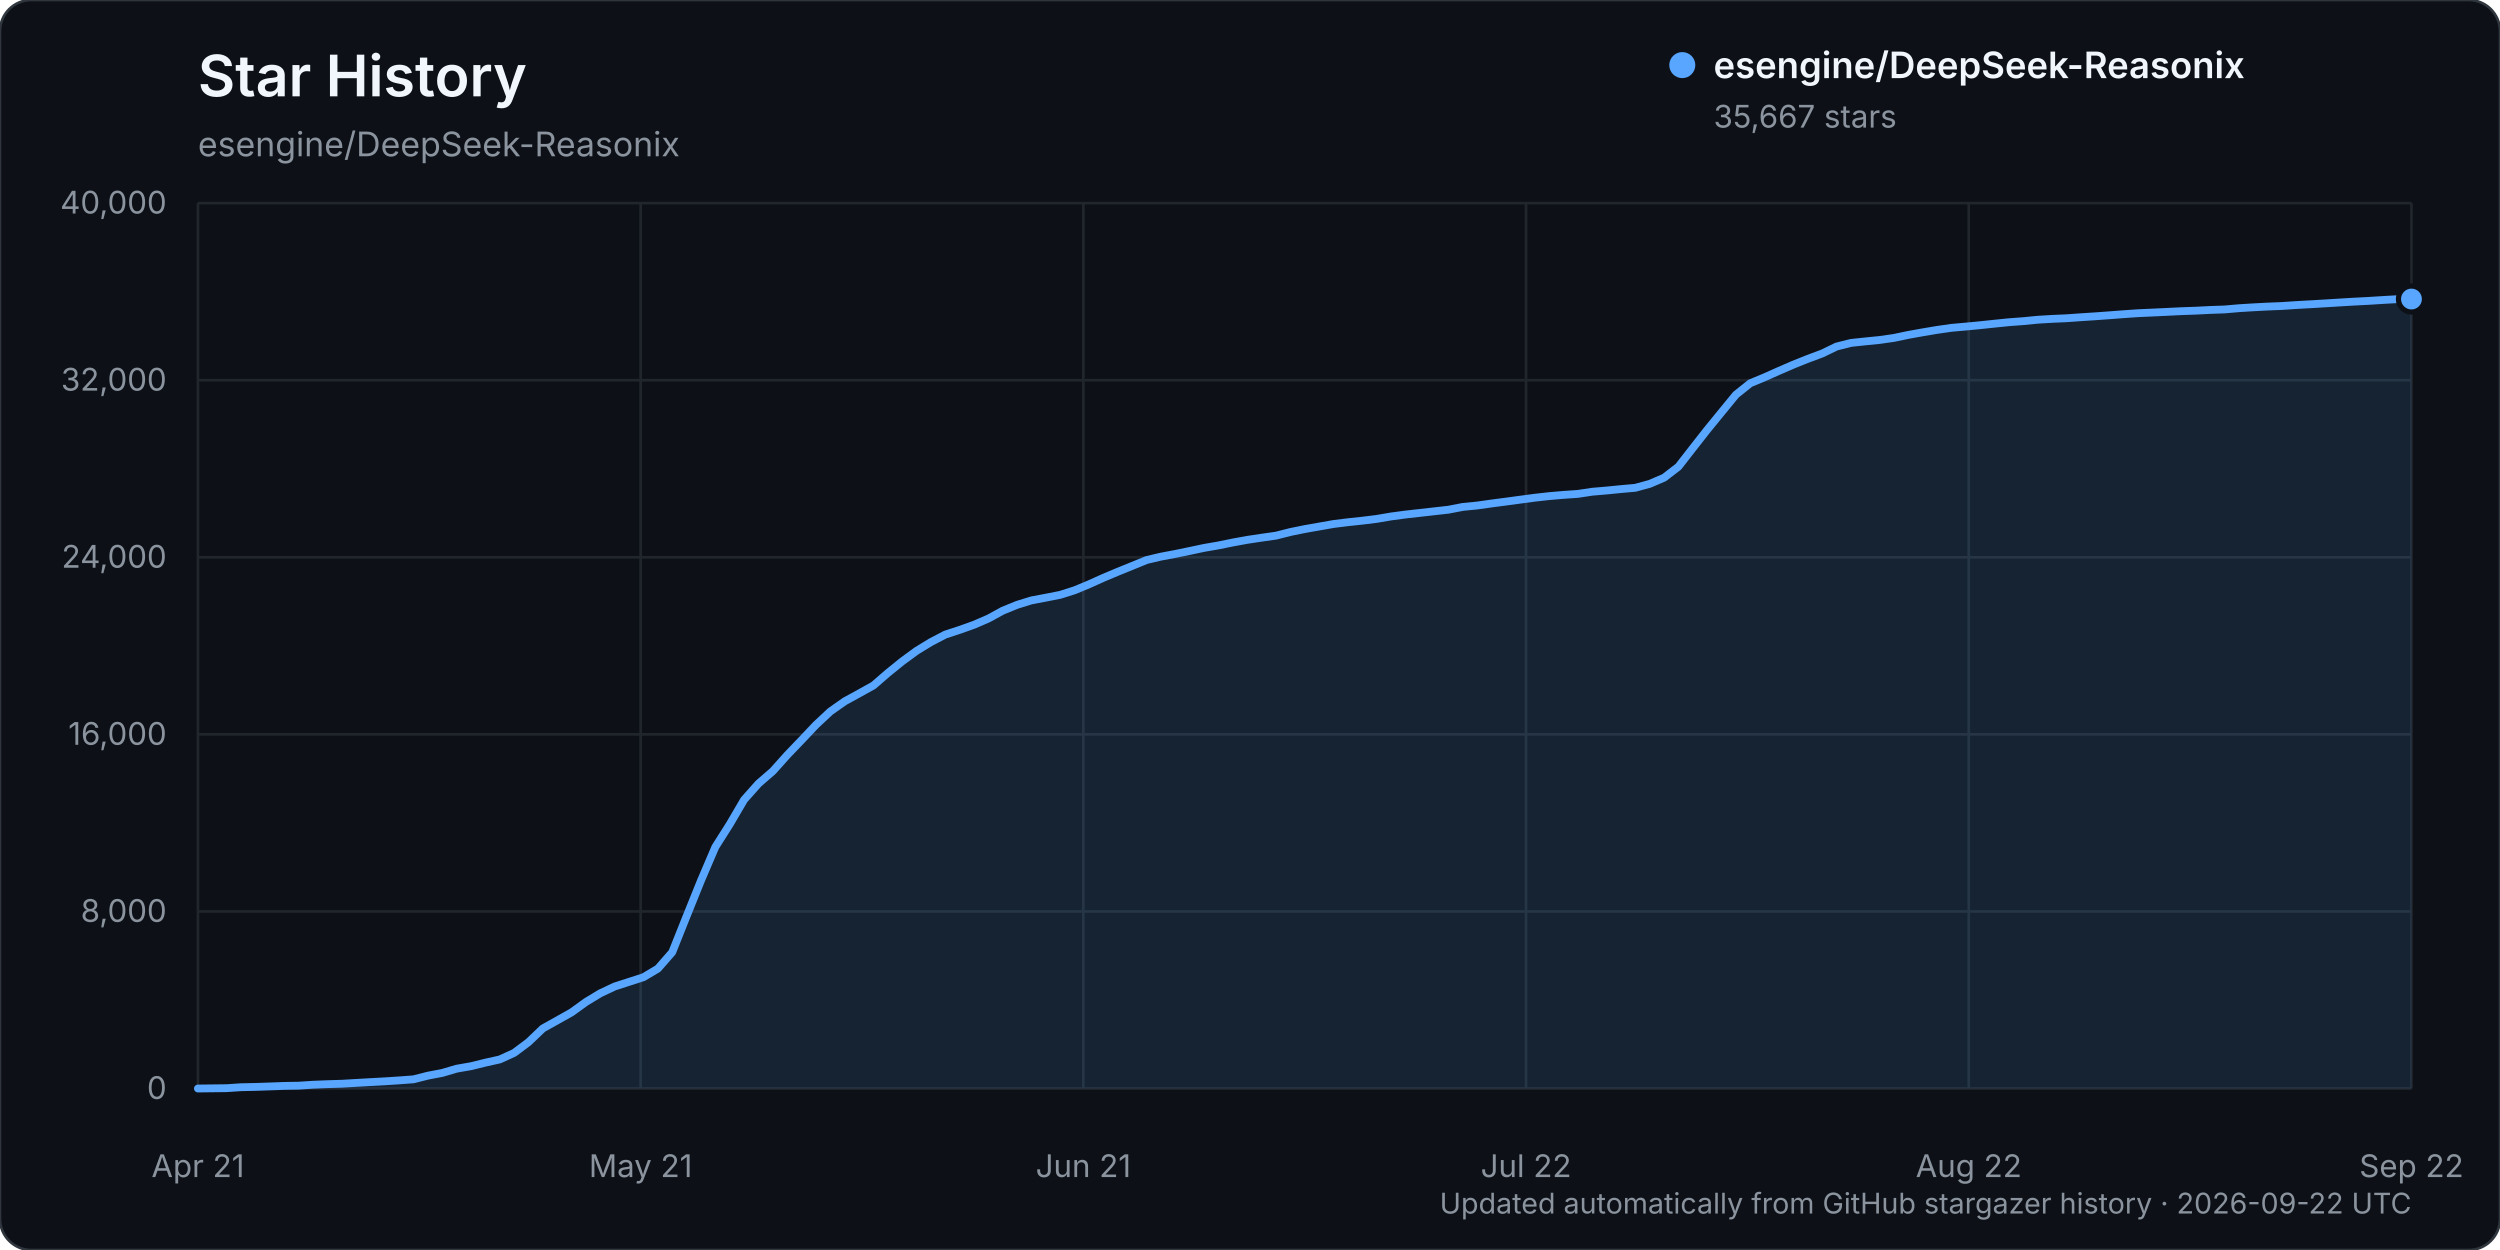
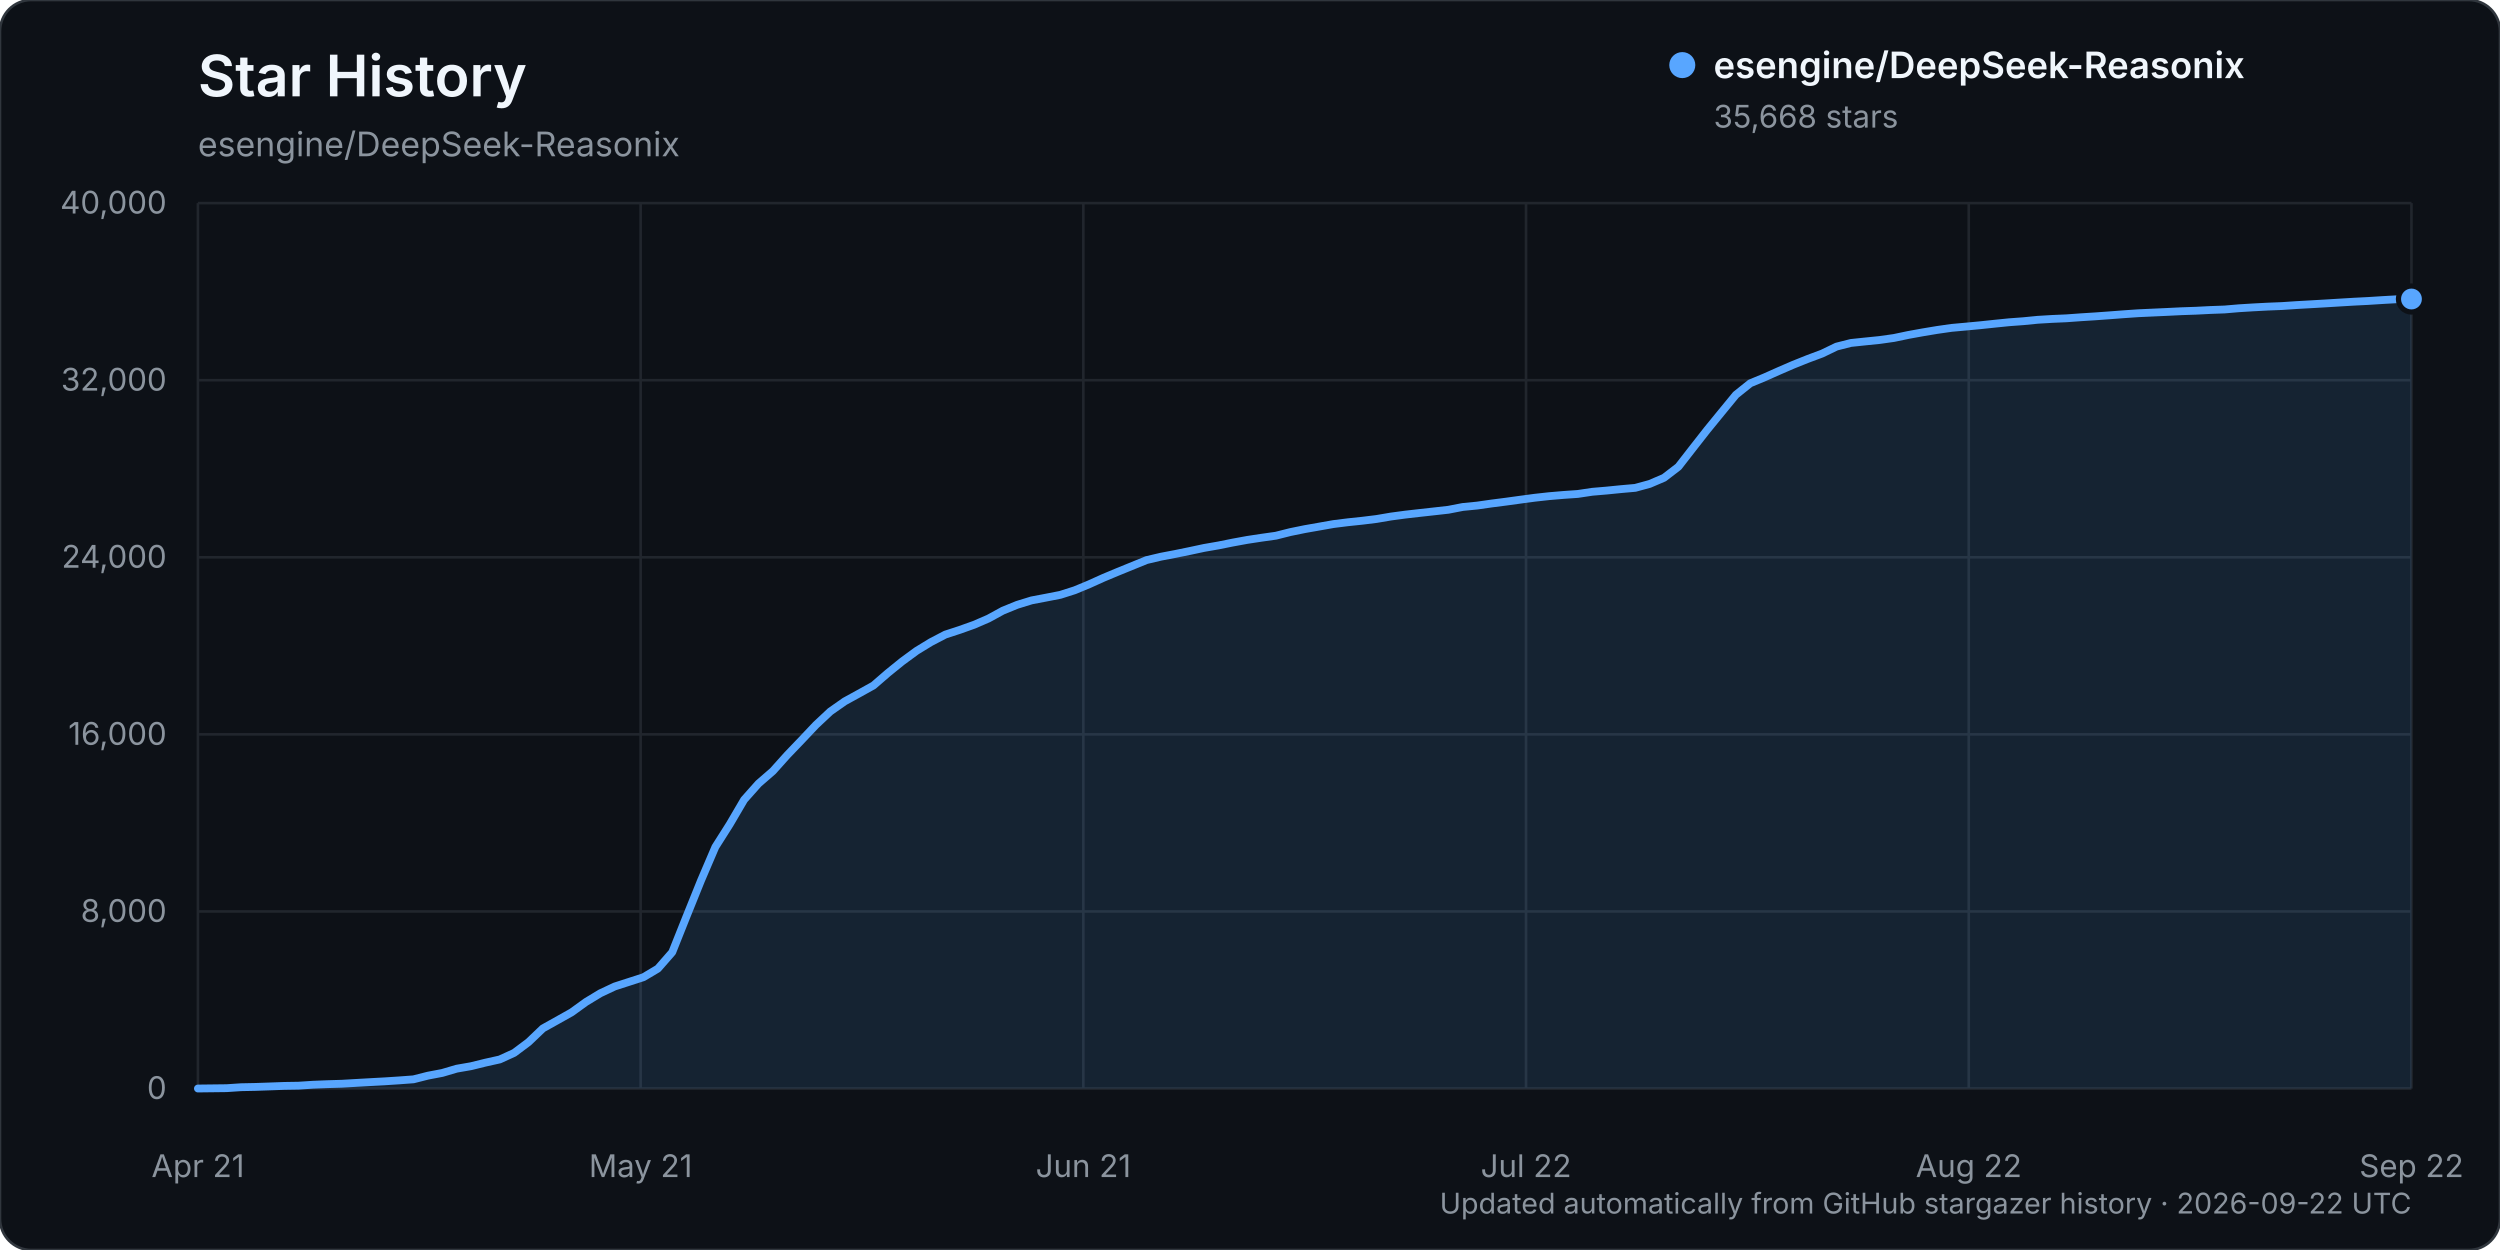
<svg xmlns="http://www.w3.org/2000/svg" width="960" height="480" viewBox="0 0 960 480" role="img" aria-labelledby="title description">
  <rect width="960" height="480" rx="12" fill="#0d1117" stroke="#30363d" />
  <text x="76" y="37" fill="#f0f6fc" font-family="-apple-system, BlinkMacSystemFont, 'Segoe UI', sans-serif" font-size="22" font-weight="600">Star History</text>
  <text x="76" y="60" fill="#8b949e" font-family="-apple-system, BlinkMacSystemFont, 'Segoe UI', sans-serif" font-size="13">esengine/DeepSeek-Reasonix</text>
  <g font-family="-apple-system, BlinkMacSystemFont, 'Segoe UI', sans-serif">
    <line x1="76" y1="418.00" x2="926" y2="418.00" stroke="#21262d" stroke-width="1" />
    <text x="64" y="422.00" text-anchor="end" fill="#8b949e" font-size="12">0</text>
    <line x1="76" y1="350.00" x2="926" y2="350.00" stroke="#21262d" stroke-width="1" />
    <text x="64" y="354.00" text-anchor="end" fill="#8b949e" font-size="12">8,000</text>
    <line x1="76" y1="282.00" x2="926" y2="282.00" stroke="#21262d" stroke-width="1" />
    <text x="64" y="286.00" text-anchor="end" fill="#8b949e" font-size="12">16,000</text>
    <line x1="76" y1="214.00" x2="926" y2="214.00" stroke="#21262d" stroke-width="1" />
    <text x="64" y="218.00" text-anchor="end" fill="#8b949e" font-size="12">24,000</text>
    <line x1="76" y1="146.00" x2="926" y2="146.00" stroke="#21262d" stroke-width="1" />
    <text x="64" y="150.00" text-anchor="end" fill="#8b949e" font-size="12">32,000</text>
    <line x1="76" y1="78.00" x2="926" y2="78.00" stroke="#21262d" stroke-width="1" />
    <text x="64" y="82.00" text-anchor="end" fill="#8b949e" font-size="12">40,000</text>
    <line x1="76.00" y1="78" x2="76.00" y2="418" stroke="#21262d" stroke-width="1" />
    <text x="76.00" y="452" text-anchor="middle" fill="#8b949e" font-size="12">Apr 21</text>
    <line x1="246.00" y1="78" x2="246.00" y2="418" stroke="#21262d" stroke-width="1" />
    <text x="246.00" y="452" text-anchor="middle" fill="#8b949e" font-size="12">May 21</text>
    <line x1="416.00" y1="78" x2="416.00" y2="418" stroke="#21262d" stroke-width="1" />
    <text x="416.00" y="452" text-anchor="middle" fill="#8b949e" font-size="12">Jun 21</text>
    <line x1="586.00" y1="78" x2="586.00" y2="418" stroke="#21262d" stroke-width="1" />
    <text x="586.00" y="452" text-anchor="middle" fill="#8b949e" font-size="12">Jul 22</text>
    <line x1="756.00" y1="78" x2="756.00" y2="418" stroke="#21262d" stroke-width="1" />
    <text x="756.00" y="452" text-anchor="middle" fill="#8b949e" font-size="12">Aug 22</text>
    <line x1="926.00" y1="78" x2="926.00" y2="418" stroke="#21262d" stroke-width="1" />
    <text x="926.00" y="452" text-anchor="middle" fill="#8b949e" font-size="12">Sep 22</text>
-     <path d="M76.00,417.99 L87.04,417.86 L92.56,417.49 L98.08,417.38 L103.60,417.19 L109.12,416.99 L114.64,416.90 L120.16,416.54 L125.68,416.32 L131.19,416.16 L136.71,415.84 L142.23,415.53 L147.75,415.23 L153.27,414.87 L158.79,414.46 L164.31,413.06 L169.83,412.01 L175.35,410.38 L180.87,409.42 L186.39,408.06 L191.91,406.83 L197.43,404.31 L202.95,400.18 L208.47,394.91 L213.99,391.83 L219.51,388.73 L225.03,384.74 L230.55,381.40 L236.06,378.81 L241.58,377.03 L247.10,375.24 L252.62,371.96 L258.14,365.65 L263.66,351.82 L269.18,338.14 L274.70,325.24 L280.22,316.53 L285.74,307.11 L291.26,300.90 L296.78,296.11 L302.30,289.94 L307.82,284.18 L313.34,278.34 L318.86,273.19 L324.38,269.31 L329.90,266.28 L335.42,263.21 L340.94,258.43 L346.45,253.97 L351.97,249.92 L357.49,246.55 L363.01,243.67 L368.53,241.87 L374.05,239.90 L379.57,237.51 L385.09,234.49 L390.61,232.24 L396.13,230.54 L401.65,229.50 L407.17,228.41 L412.69,226.65 L418.21,224.36 L423.73,221.87 L429.25,219.55 L434.77,217.31 L440.29,215.05 L445.81,213.75 L451.32,212.71 L456.84,211.57 L462.36,210.40 L467.88,209.44 L473.40,208.32 L478.92,207.31 L484.44,206.48 L489.96,205.70 L495.48,204.30 L501.00,203.17 L506.52,202.20 L512.04,201.22 L517.56,200.54 L523.08,199.95 L528.60,199.27 L534.12,198.33 L539.64,197.59 L545.16,196.97 L550.68,196.35 L556.19,195.73 L561.71,194.66 L567.23,194.12 L572.75,193.34 L578.27,192.62 L583.79,191.87 L589.31,191.13 L594.83,190.51 L600.35,190.04 L605.87,189.66 L611.39,188.83 L616.91,188.36 L622.43,187.81 L627.95,187.32 L633.47,185.81 L638.99,183.45 L644.51,179.21 L650.03,172.11 L655.55,165.07 L661.06,158.32 L666.58,151.58 L672.10,147.16 L677.62,144.87 L683.14,142.41 L688.66,140.02 L694.18,137.81 L699.70,135.75 L705.22,133.08 L710.74,131.69 L716.26,131.10 L721.78,130.55 L727.30,129.76 L732.82,128.60 L738.34,127.61 L743.86,126.68 L749.38,125.89 L754.90,125.40 L760.42,124.87 L765.94,124.29 L771.45,123.73 L776.97,123.32 L782.49,122.78 L788.01,122.45 L793.53,122.21 L799.05,121.82 L804.57,121.46 L810.09,121.06 L815.61,120.64 L821.13,120.26 L826.65,120.02 L832.17,119.76 L837.69,119.49 L843.21,119.30 L848.73,119.02 L854.25,118.83 L859.77,118.35 L865.29,118.01 L870.81,117.72 L876.32,117.50 L881.84,117.13 L887.36,116.83 L892.88,116.50 L898.40,116.16 L903.92,115.83 L909.44,115.55 L914.96,115.20 L920.48,114.89 L926.00,114.83 L926.00,418.00 L76.00,418.00 Z" fill="#58a6ff" opacity="0.12" />
-     <path d="M76.00,417.99 L87.04,417.86 L92.56,417.49 L98.08,417.38 L103.60,417.19 L109.12,416.99 L114.64,416.90 L120.16,416.54 L125.68,416.32 L131.19,416.16 L136.71,415.84 L142.23,415.53 L147.75,415.23 L153.27,414.87 L158.79,414.46 L164.31,413.06 L169.83,412.01 L175.35,410.38 L180.87,409.42 L186.39,408.06 L191.91,406.83 L197.43,404.31 L202.95,400.18 L208.47,394.91 L213.99,391.83 L219.51,388.73 L225.03,384.74 L230.55,381.40 L236.06,378.81 L241.58,377.03 L247.10,375.24 L252.62,371.96 L258.14,365.65 L263.66,351.82 L269.18,338.14 L274.70,325.24 L280.22,316.53 L285.74,307.11 L291.26,300.90 L296.78,296.11 L302.30,289.94 L307.82,284.18 L313.34,278.34 L318.86,273.19 L324.38,269.31 L329.90,266.28 L335.42,263.21 L340.94,258.43 L346.45,253.97 L351.97,249.92 L357.49,246.55 L363.01,243.67 L368.53,241.87 L374.05,239.90 L379.57,237.51 L385.09,234.49 L390.61,232.24 L396.13,230.54 L401.65,229.50 L407.17,228.41 L412.69,226.65 L418.21,224.36 L423.73,221.87 L429.25,219.55 L434.77,217.31 L440.29,215.05 L445.81,213.75 L451.32,212.71 L456.84,211.57 L462.36,210.40 L467.88,209.44 L473.40,208.32 L478.92,207.31 L484.44,206.48 L489.96,205.70 L495.48,204.30 L501.00,203.17 L506.52,202.20 L512.04,201.22 L517.56,200.54 L523.08,199.95 L528.60,199.27 L534.12,198.33 L539.64,197.59 L545.16,196.97 L550.68,196.35 L556.19,195.73 L561.71,194.66 L567.23,194.12 L572.75,193.34 L578.27,192.62 L583.79,191.87 L589.31,191.13 L594.83,190.51 L600.35,190.04 L605.87,189.66 L611.39,188.83 L616.91,188.36 L622.43,187.81 L627.95,187.32 L633.47,185.81 L638.99,183.45 L644.51,179.21 L650.03,172.11 L655.55,165.07 L661.06,158.32 L666.58,151.58 L672.10,147.16 L677.62,144.87 L683.14,142.41 L688.66,140.02 L694.18,137.81 L699.70,135.75 L705.22,133.08 L710.74,131.69 L716.26,131.10 L721.78,130.55 L727.30,129.76 L732.82,128.60 L738.34,127.61 L743.86,126.68 L749.38,125.89 L754.90,125.40 L760.42,124.87 L765.94,124.29 L771.45,123.73 L776.97,123.32 L782.49,122.78 L788.01,122.45 L793.53,122.21 L799.05,121.82 L804.57,121.46 L810.09,121.06 L815.61,120.64 L821.13,120.26 L826.65,120.02 L832.17,119.76 L837.69,119.49 L843.21,119.30 L848.73,119.02 L854.25,118.83 L859.77,118.35 L865.29,118.01 L870.81,117.72 L876.32,117.50 L881.84,117.13 L887.36,116.83 L892.88,116.50 L898.40,116.16 L903.92,115.83 L909.44,115.55 L914.96,115.20 L920.48,114.89 L926.00,114.83" fill="none" stroke="#58a6ff" stroke-width="3" stroke-linecap="round" stroke-linejoin="round" />
-     <circle cx="926.00" cy="114.83" r="5" fill="#58a6ff" stroke="#0d1117" stroke-width="2" />
+     <path d="M76.00,417.99 L87.04,417.86 L92.56,417.49 L98.08,417.38 L103.60,417.19 L109.12,416.99 L114.64,416.90 L120.16,416.54 L125.68,416.32 L131.19,416.16 L136.71,415.84 L142.23,415.53 L147.75,415.23 L153.27,414.87 L158.79,414.46 L164.31,413.06 L169.83,412.01 L175.35,410.38 L180.87,409.42 L186.39,408.06 L191.91,406.83 L197.43,404.31 L202.95,400.18 L208.47,394.91 L213.99,391.83 L219.51,388.73 L225.03,384.74 L230.55,381.40 L236.06,378.81 L241.58,377.03 L247.10,375.24 L252.62,371.96 L258.14,365.65 L263.66,351.82 L269.18,338.14 L274.70,325.24 L280.22,316.53 L285.74,307.11 L291.26,300.90 L296.78,296.11 L302.30,289.95 L307.82,284.19 L313.34,278.35 L318.86,273.19 L324.38,269.32 L329.90,266.29 L335.42,263.22 L340.94,258.44 L346.45,253.98 L351.97,249.93 L357.49,246.56 L363.01,243.68 L368.53,241.88 L374.05,239.91 L379.57,237.52 L385.09,234.50 L390.61,232.25 L396.13,230.55 L401.65,229.50 L407.17,228.42 L412.69,226.66 L418.21,224.37 L423.73,221.88 L429.25,219.57 L434.77,217.32 L440.29,215.07 L445.81,213.77 L451.32,212.72 L456.84,211.59 L462.36,210.41 L467.88,209.45 L473.40,208.34 L478.92,207.33 L484.44,206.49 L489.96,205.71 L495.48,204.32 L501.00,203.19 L506.52,202.22 L512.04,201.24 L517.56,200.55 L523.08,199.97 L528.60,199.29 L534.12,198.35 L539.64,197.61 L545.16,196.98 L550.68,196.37 L556.19,195.75 L561.71,194.68 L567.23,194.14 L572.75,193.35 L578.27,192.64 L583.79,191.88 L589.31,191.14 L594.83,190.53 L600.35,190.06 L605.87,189.68 L611.39,188.85 L616.91,188.38 L622.43,187.83 L627.95,187.34 L633.47,185.83 L638.99,183.47 L644.51,179.23 L650.03,172.13 L655.55,165.08 L661.06,158.33 L666.58,151.60 L672.10,147.18 L677.62,144.89 L683.14,142.43 L688.66,140.04 L694.18,137.83 L699.70,135.77 L705.22,133.10 L710.74,131.70 L716.26,131.12 L721.78,130.56 L727.30,129.78 L732.82,128.62 L738.34,127.62 L743.86,126.70 L749.38,125.91 L754.90,125.41 L760.42,124.89 L765.94,124.31 L771.45,123.75 L776.97,123.34 L782.49,122.80 L788.01,122.47 L793.53,122.23 L799.05,121.83 L804.57,121.48 L810.09,121.08 L815.61,120.66 L821.13,120.28 L826.65,120.03 L832.17,119.78 L837.69,119.51 L843.21,119.32 L848.73,119.04 L854.25,118.84 L859.77,118.37 L865.29,118.03 L870.81,117.74 L876.32,117.52 L881.84,117.15 L887.36,116.84 L892.88,116.52 L898.40,116.18 L903.92,115.85 L909.44,115.57 L914.96,115.22 L920.48,114.91 L926.00,114.82 L926.00,418.00 L76.00,418.00 Z" fill="#58a6ff" opacity="0.12" />
+     <path d="M76.00,417.99 L87.04,417.86 L92.56,417.49 L98.08,417.38 L103.60,417.19 L109.12,416.99 L114.64,416.90 L120.16,416.54 L125.68,416.32 L131.19,416.16 L136.71,415.84 L142.23,415.53 L147.75,415.23 L153.27,414.87 L158.79,414.46 L164.31,413.06 L169.83,412.01 L175.35,410.38 L180.87,409.42 L186.39,408.06 L191.91,406.83 L197.43,404.31 L202.95,400.18 L208.47,394.91 L213.99,391.83 L219.51,388.73 L225.03,384.74 L230.55,381.40 L236.06,378.81 L241.58,377.03 L247.10,375.24 L252.62,371.96 L258.14,365.65 L263.66,351.82 L269.18,338.14 L274.70,325.24 L280.22,316.53 L285.74,307.11 L291.26,300.90 L296.78,296.11 L302.30,289.95 L307.82,284.19 L313.34,278.35 L318.86,273.19 L324.38,269.32 L329.90,266.29 L335.42,263.22 L340.94,258.44 L346.45,253.98 L351.97,249.93 L357.49,246.56 L363.01,243.68 L368.53,241.88 L374.05,239.91 L379.57,237.52 L385.09,234.50 L390.61,232.25 L396.13,230.55 L401.65,229.50 L407.17,228.42 L412.69,226.66 L418.21,224.37 L423.73,221.88 L429.25,219.57 L434.77,217.32 L440.29,215.07 L445.81,213.77 L451.32,212.72 L456.84,211.59 L462.36,210.41 L467.88,209.45 L473.40,208.34 L478.92,207.33 L484.44,206.49 L489.96,205.71 L495.48,204.32 L501.00,203.19 L506.52,202.22 L512.04,201.24 L517.56,200.55 L523.08,199.97 L528.60,199.29 L534.12,198.35 L539.64,197.61 L545.16,196.98 L550.68,196.37 L556.19,195.75 L561.71,194.68 L567.23,194.14 L572.75,193.35 L578.27,192.64 L583.79,191.88 L589.31,191.14 L594.83,190.53 L600.35,190.06 L605.87,189.68 L611.39,188.85 L616.91,188.38 L622.43,187.83 L627.95,187.34 L633.47,185.83 L638.99,183.47 L644.51,179.23 L650.03,172.13 L655.55,165.08 L661.06,158.33 L666.58,151.60 L672.10,147.18 L677.62,144.89 L683.14,142.43 L688.66,140.04 L694.18,137.83 L699.70,135.77 L705.22,133.10 L710.74,131.70 L716.26,131.12 L721.78,130.56 L727.30,129.78 L732.82,128.62 L738.34,127.62 L743.86,126.70 L749.38,125.91 L754.90,125.41 L760.42,124.89 L765.94,124.31 L771.45,123.75 L776.97,123.34 L782.49,122.80 L788.01,122.47 L793.53,122.23 L799.05,121.83 L804.57,121.48 L810.09,121.08 L815.61,120.66 L821.13,120.28 L826.65,120.03 L832.17,119.78 L837.69,119.51 L843.21,119.32 L848.73,119.04 L854.25,118.84 L859.77,118.37 L865.29,118.03 L870.81,117.74 L876.32,117.52 L881.84,117.15 L887.36,116.84 L892.88,116.52 L898.40,116.18 L903.92,115.85 L909.44,115.57 L914.96,115.22 L920.48,114.91 L926.00,114.82" fill="none" stroke="#58a6ff" stroke-width="3" stroke-linecap="round" stroke-linejoin="round" />
+     <circle cx="926.00" cy="114.82" r="5" fill="#58a6ff" stroke="#0d1117" stroke-width="2" />
    <g transform="translate(646, 25)">
      <circle cx="0" cy="0" r="5" fill="#58a6ff" />
      <text x="12" y="5" fill="#f0f6fc" font-size="14" font-weight="600">esengine/DeepSeek-Reasonix</text>
-       <text x="12" y="24" fill="#8b949e" font-size="12">35,667 stars</text>
+       <text x="12" y="24" fill="#8b949e" font-size="12">35,668 stars</text>
    </g>
    <text x="926" y="466" text-anchor="end" fill="#8b949e" font-size="11">Updated automatically from GitHub stargazer history · 2026-09-22 UTC</text>
  </g>
</svg>
